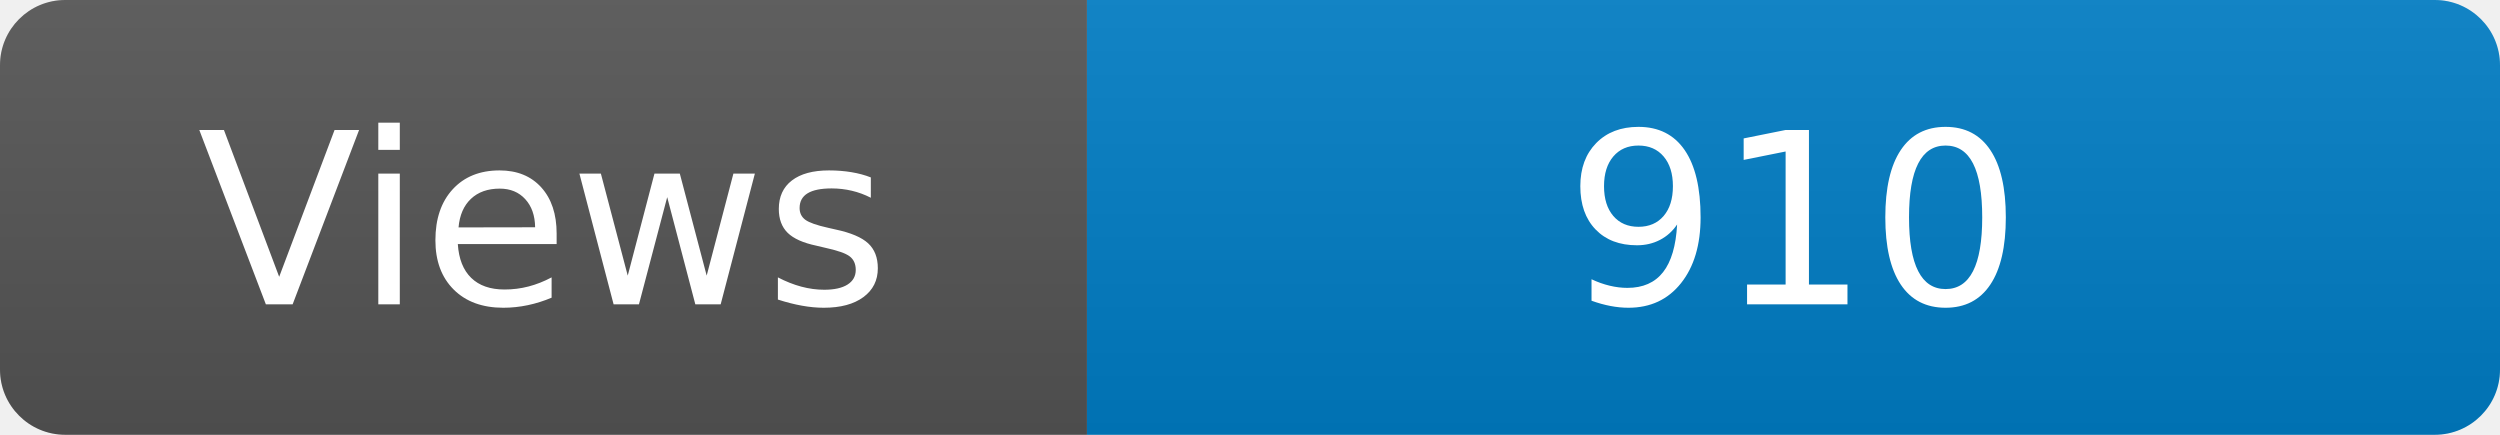
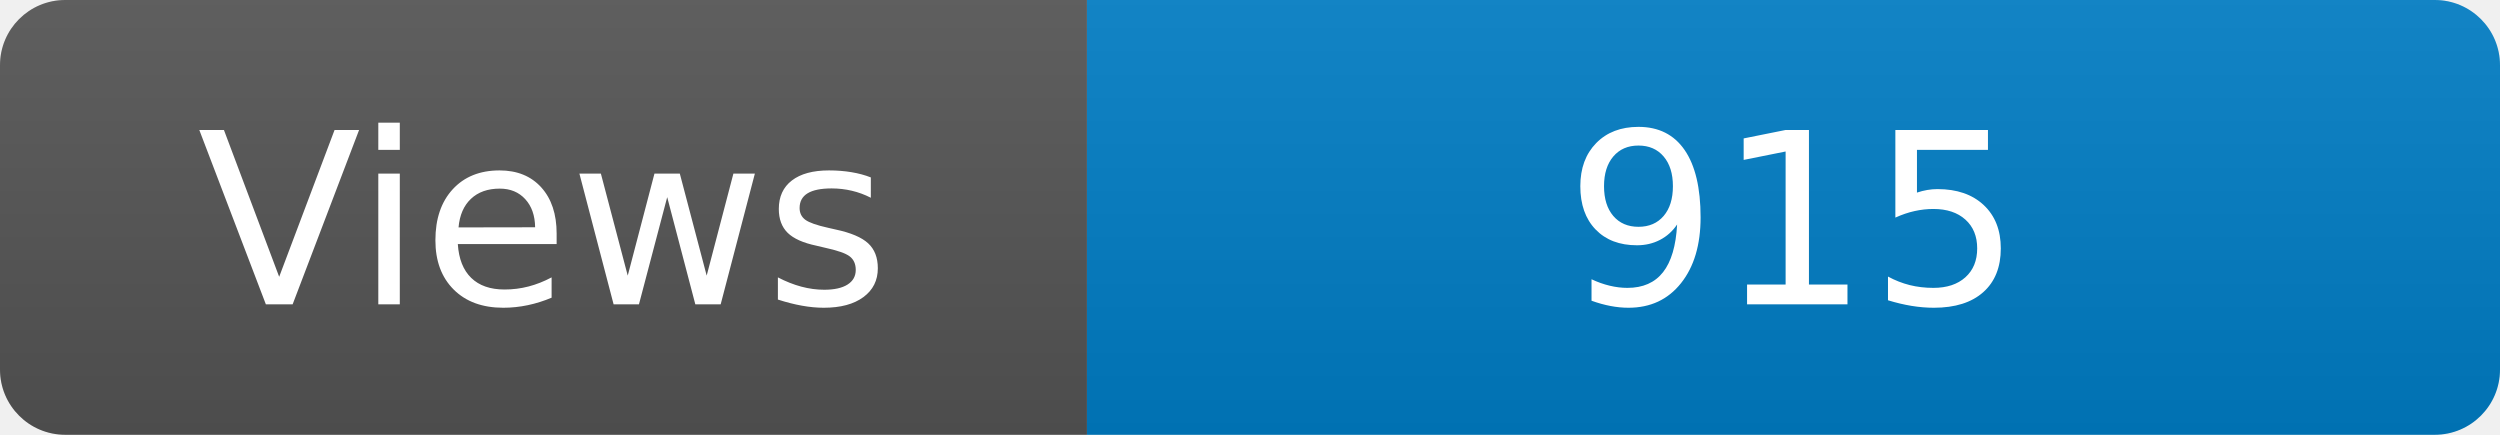
<svg xmlns="http://www.w3.org/2000/svg" width="115" height="20" role="img" aria-label="Maintained?: yes">
  <linearGradient id="s" x2="0" y2="100%">
    <stop offset="0" stop-color="#bbb" stop-opacity=".1" />
    <stop offset="1" stop-opacity=".1" />
  </linearGradient>
  <clipPath id="r">
    <rect width="115" height="20" rx="3" fill="#fff" />
  </clipPath>
  <g clip-path="url(#r)">
    <rect width="50" height="20" fill="#555" />
    <rect x="50" width="160" height="20" fill="#007ec6" />
    <rect width="115" height="20" fill="url(#s)" />
  </g>
  <g fill="#fff" text-anchor="middle" font-family="Verdana,Geneva,DejaVu Sans,sans-serif" font-size="110">
    <text x="250" y="140" transform="scale(.1)" fill="#fff">Views</text>
-     <text x="825" y="140" transform="scale(.1)" fill="#fff">910</text>
+     <text x="825" y="140" transform="scale(.1)" fill="#fff">915</text>
  </g>
</svg>
